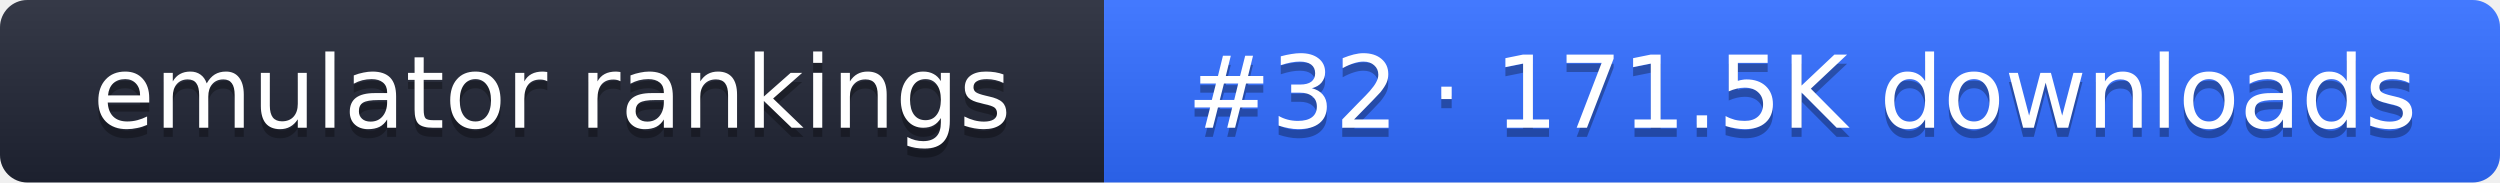
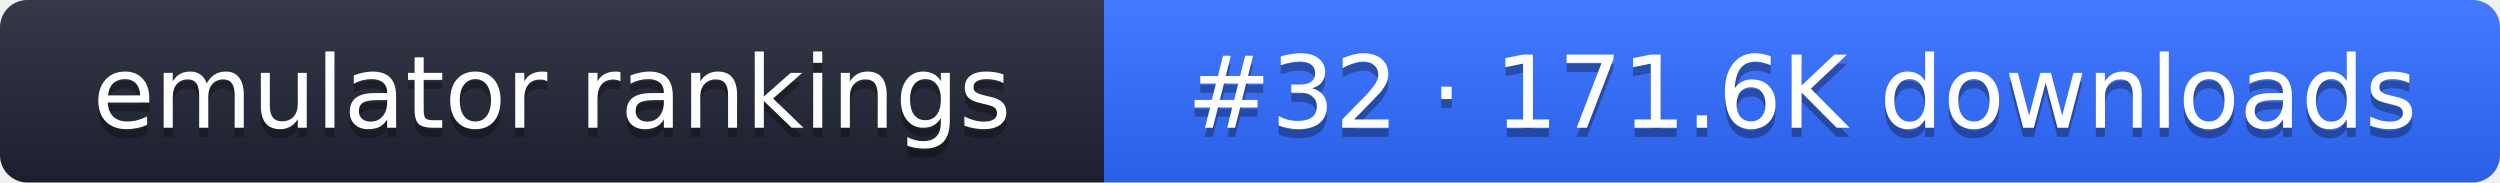
- <svg xmlns="http://www.w3.org/2000/svg" width="274" height="20" role="img" aria-label="emulator rankings: #32 · 171.5K downloads">
+ <svg xmlns="http://www.w3.org/2000/svg" width="274" height="20" role="img" aria-label="emulator rankings: #32 · 171.6K downloads">
  <linearGradient id="g" x2="0" y2="100%">
    <stop offset="0" stop-color="#fff" stop-opacity=".1" />
    <stop offset="1" stop-opacity=".1" />
  </linearGradient>
  <clipPath id="r">
    <rect width="274" height="20" rx="3" fill="#fff" />
  </clipPath>
  <g clip-path="url(#r)">
    <rect width="121" height="20" fill="#1f2433" />
    <rect x="121" width="153" height="20" fill="#2f6bff" />
    <rect width="274" height="20" fill="url(#g)" />
  </g>
  <g fill="#fff" text-anchor="middle" font-family="Verdana,DejaVu Sans,sans-serif" font-size="11">
    <text x="60.5" y="15" fill="#010101" fill-opacity=".3">emulator rankings</text>
    <text x="60.5" y="14">emulator rankings</text>
-     <text x="197.5" y="15" fill="#010101" fill-opacity=".3">#32 · 171.5K downloads</text>
-     <text x="197.5" y="14">#32 · 171.5K downloads</text>
+     <text x="197.5" y="15" fill="#010101" fill-opacity=".3">#32 · 171.6K downloads</text>
+     <text x="197.5" y="14">#32 · 171.6K downloads</text>
  </g>
</svg>
